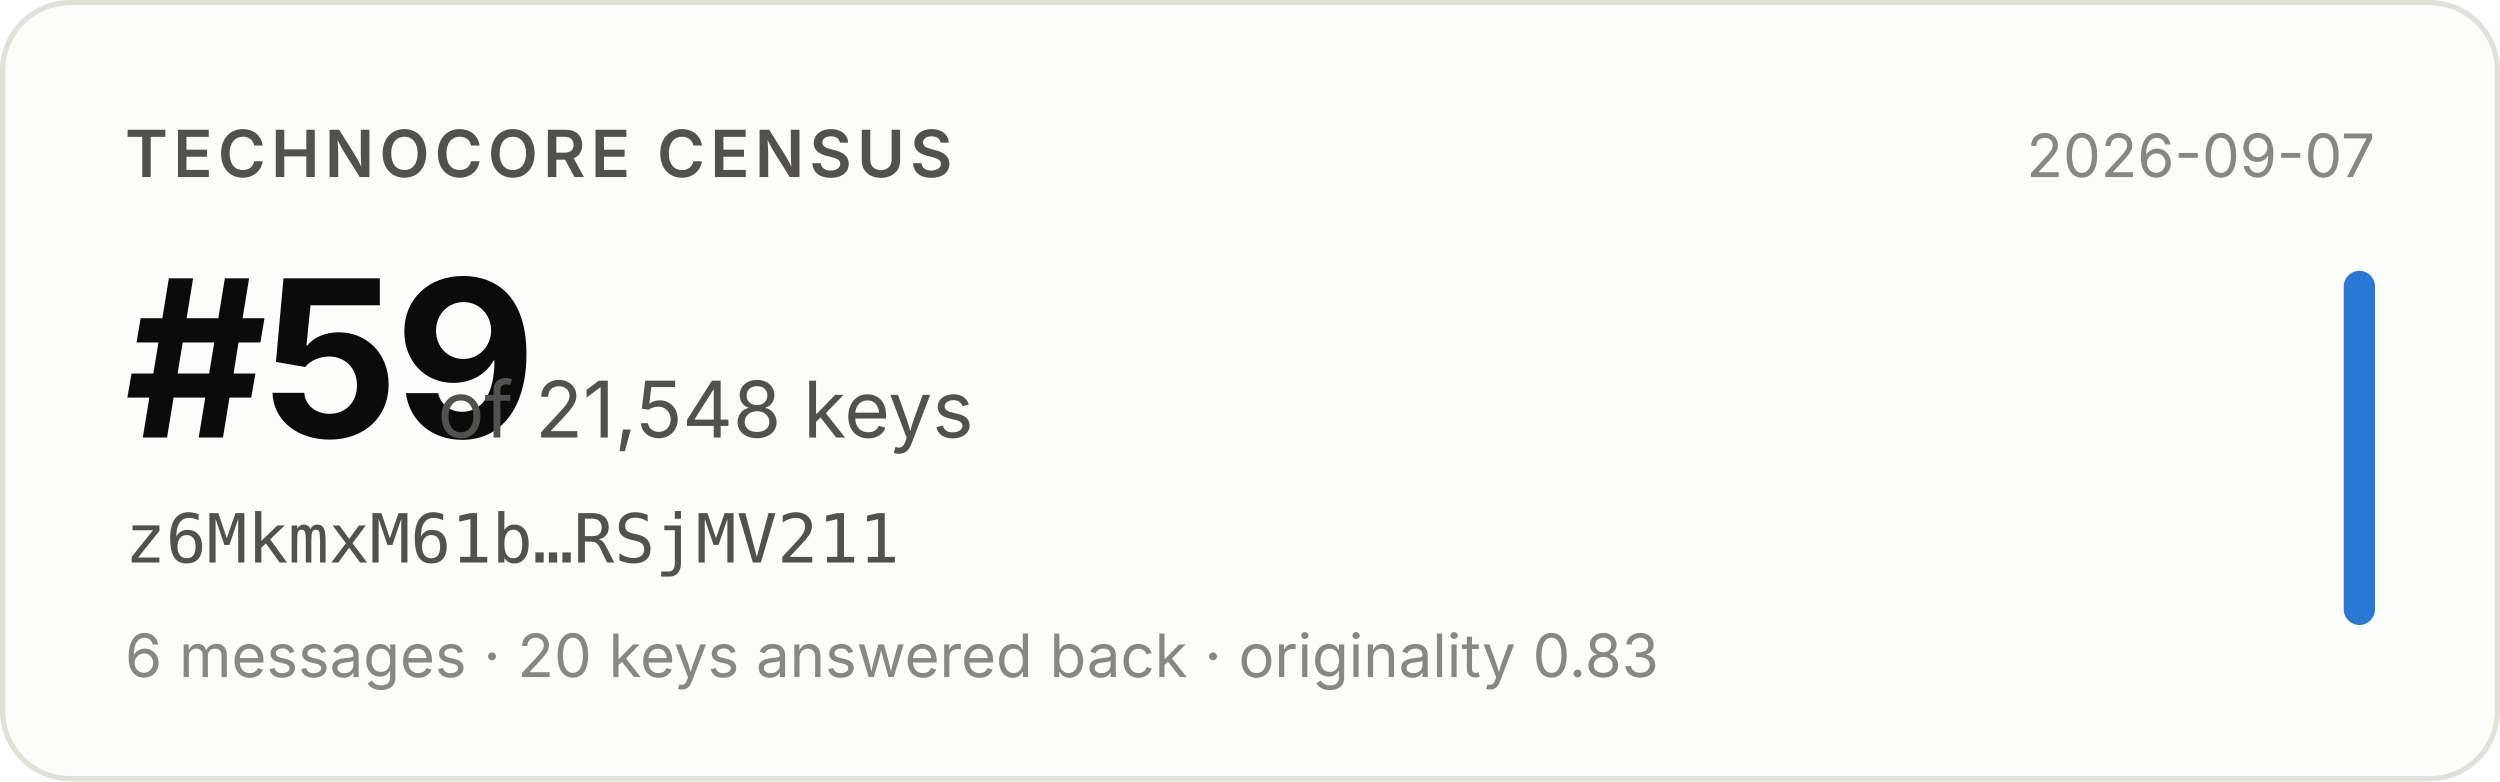
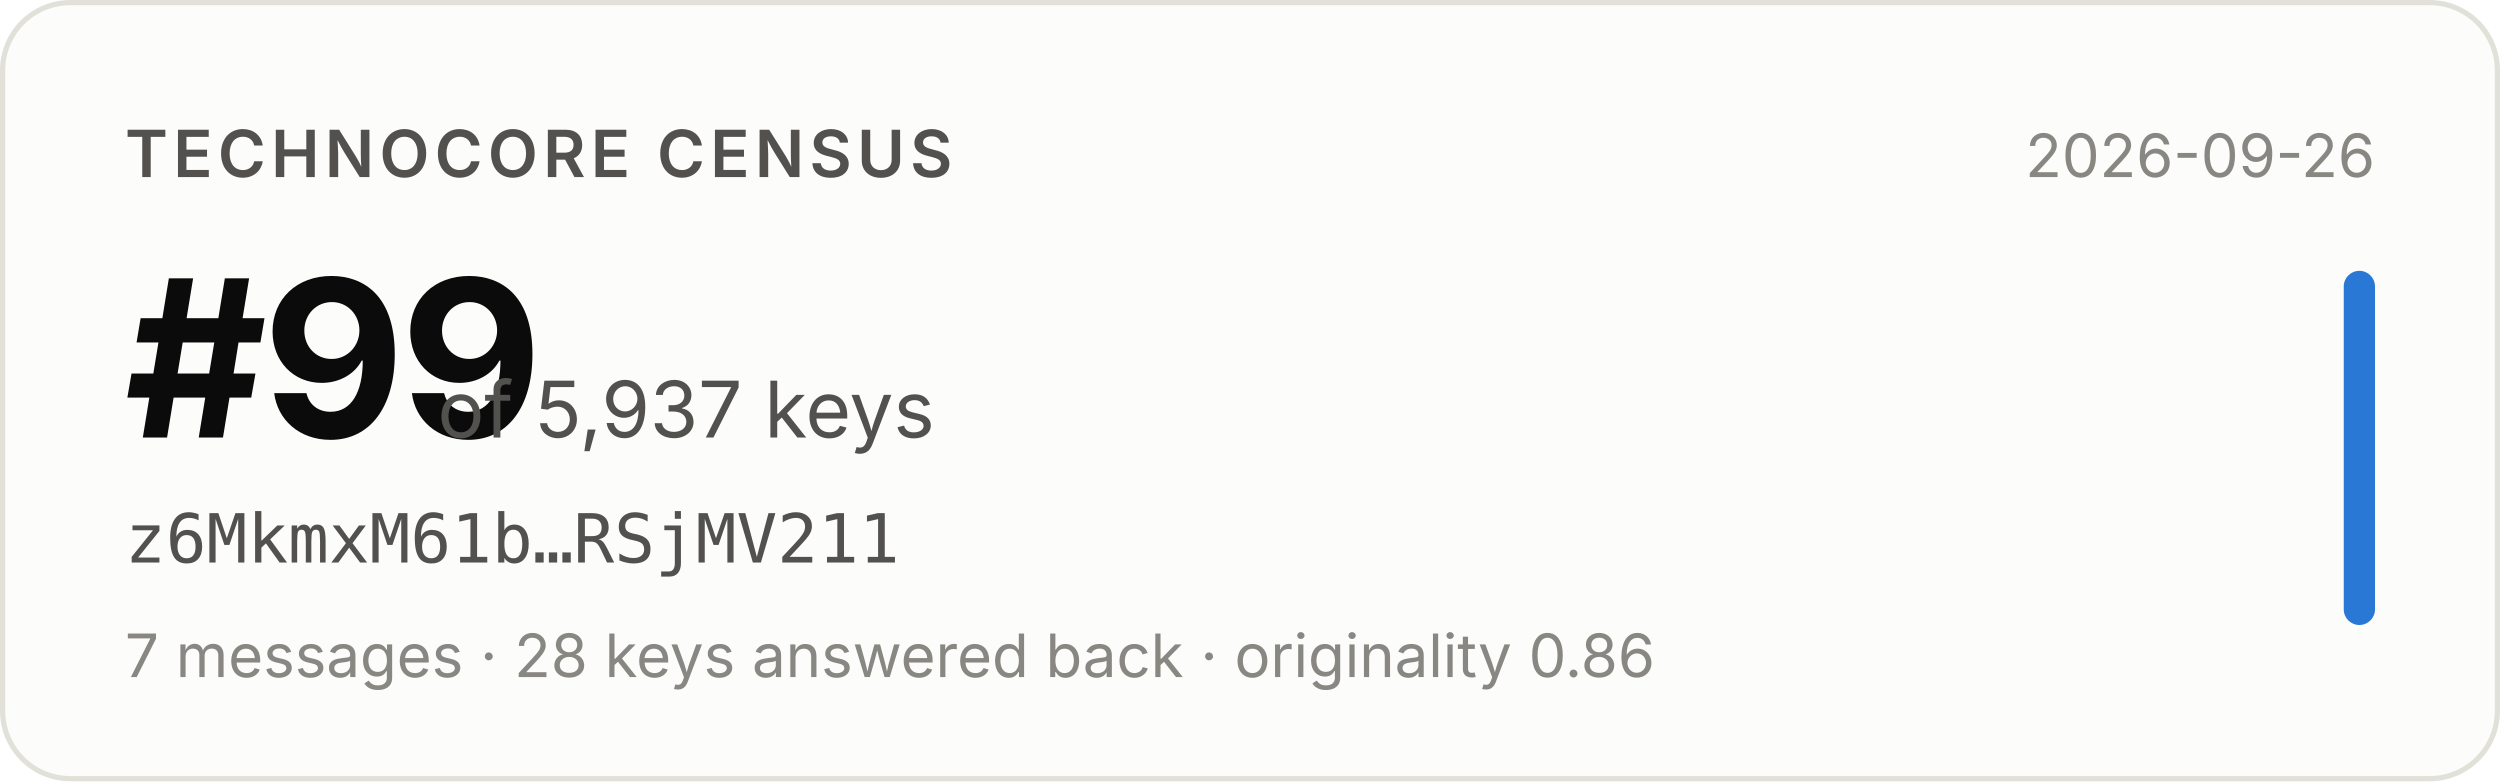
- <svg xmlns="http://www.w3.org/2000/svg" width="480" height="150" viewBox="0 0 480 150" role="img" aria-label="Technocore Census rank #59 of 21,548 keys for z6MkmxM61b…RSjMV211, snapshot 2026-09-07">
+ <svg xmlns="http://www.w3.org/2000/svg" width="480" height="150" viewBox="0 0 480 150" role="img" aria-label="Technocore Census rank #99 of 5,937 keys for z6MkmxM61b…RSjMV211, snapshot 2026-09-26">
  <rect x="0.5" y="0.5" width="479" height="149" rx="13" fill="#fcfcfb" stroke="#e1e0d9" />
  <g font-family="system-ui, -apple-system, 'Segoe UI', sans-serif">
    <text x="24" y="34" font-size="12.5" font-weight="600" fill="#52514e" letter-spacing="0.08em">TECHNOCORE CENSUS</text>
-     <text x="24" y="84" font-size="42" font-weight="650" fill="#0b0b0b" letter-spacing="-0.02em">#59</text>
-     <text x="84" y="84" font-size="15" fill="#52514e">of 21,548 keys</text>
+     <text x="24" y="84" font-size="42" font-weight="650" fill="#0b0b0b" letter-spacing="-0.02em">#99</text>
+     <text x="84" y="84" font-size="15" fill="#52514e">of 5,937 keys</text>
    <text x="24" y="108" font-size="13" fill="#52514e" font-family="ui-monospace, SFMono-Regular, Menlo, monospace">z6MkmxM61b…RSjMV211</text>
-     <text x="24" y="130" font-size="11.5" fill="#898781">6 messages · 20 keys answered back · originality 0.83</text>
-     <text x="456" y="34" font-size="11.5" fill="#898781" text-anchor="end">2026-09-07</text>
+     <text x="24" y="130" font-size="11.5" fill="#898781">7 messages · 28 keys answered back · originality 0.86</text>
+     <text x="456" y="34" font-size="11.5" fill="#898781" text-anchor="end">2026-09-26</text>
    <rect x="450" y="52" width="6" height="68" rx="3" fill="#2a78d6" />
  </g>
</svg>
